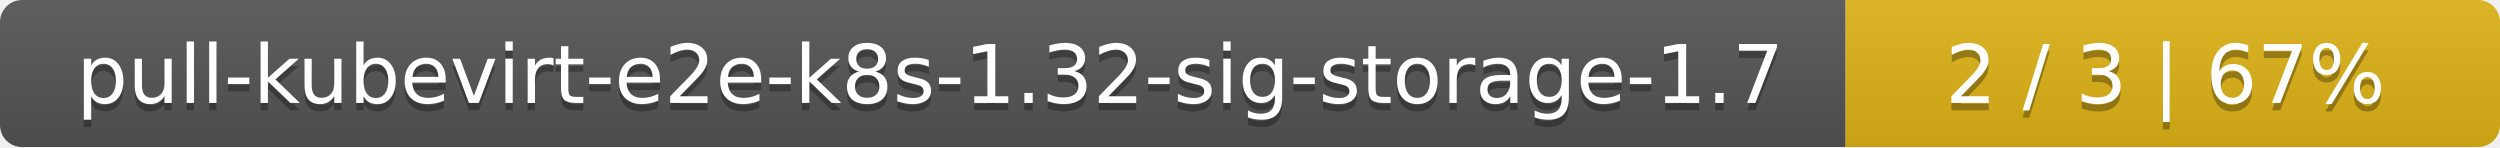
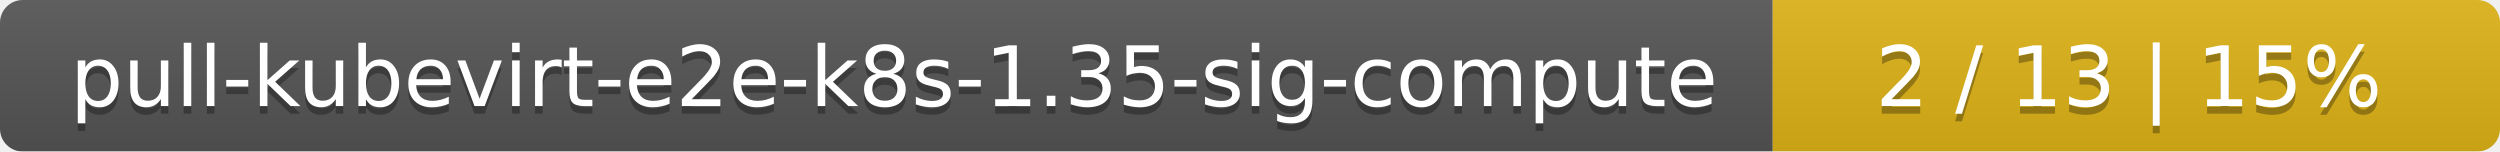
- <svg xmlns="http://www.w3.org/2000/svg" width="340" height="20">
+ <svg xmlns="http://www.w3.org/2000/svg" width="330" height="20">
  <linearGradient id="smooth" x2="0" y2="100%">
    <stop offset="0" stop-color="#bbb" stop-opacity=".1" />
    <stop offset="1" stop-opacity=".1" />
  </linearGradient>
  <mask id="round">
-     <rect width="340" height="20" rx="3" fill="#fff" />
+     <rect width="330" height="20" rx="3" fill="#fff" />
  </mask>
  <g mask="url(#round)">
-     <rect width="251" height="20" fill="#555" />
-     <rect x="251" width="89" height="20" fill="#dfb317" />
-     <rect width="340" height="20" fill="url(#smooth)" />
+     <rect width="234" height="20" fill="#555" />
+     <rect x="234" width="96" height="20" fill="#dfb317" />
+     <rect width="330" height="20" fill="url(#smooth)" />
  </g>
  <g fill="#fff" text-anchor="middle" font-family="DejaVu Sans,Verdana,Geneva,sans-serif" font-size="11">
-     <text x="126.5" y="15" fill="#010101" fill-opacity=".3">pull-kubevirt-e2e-k8s-1.32-sig-storage-1.7</text>
-     <text x="126.5" y="14">pull-kubevirt-e2e-k8s-1.32-sig-storage-1.7</text>
-     <text x="294.5" y="15" fill="#010101" fill-opacity=".3">2 / 3    |    67%</text>
-     <text x="294.5" y="14">2 / 3    |    67%</text>
+     <text x="118" y="15" fill="#010101" fill-opacity=".3">pull-kubevirt-e2e-k8s-1.35-sig-compute</text>
+     <text x="118" y="14">pull-kubevirt-e2e-k8s-1.35-sig-compute</text>
+     <text x="281" y="15" fill="#010101" fill-opacity=".3">2 / 13    |    15%</text>
+     <text x="281" y="14">2 / 13    |    15%</text>
  </g>
</svg>
